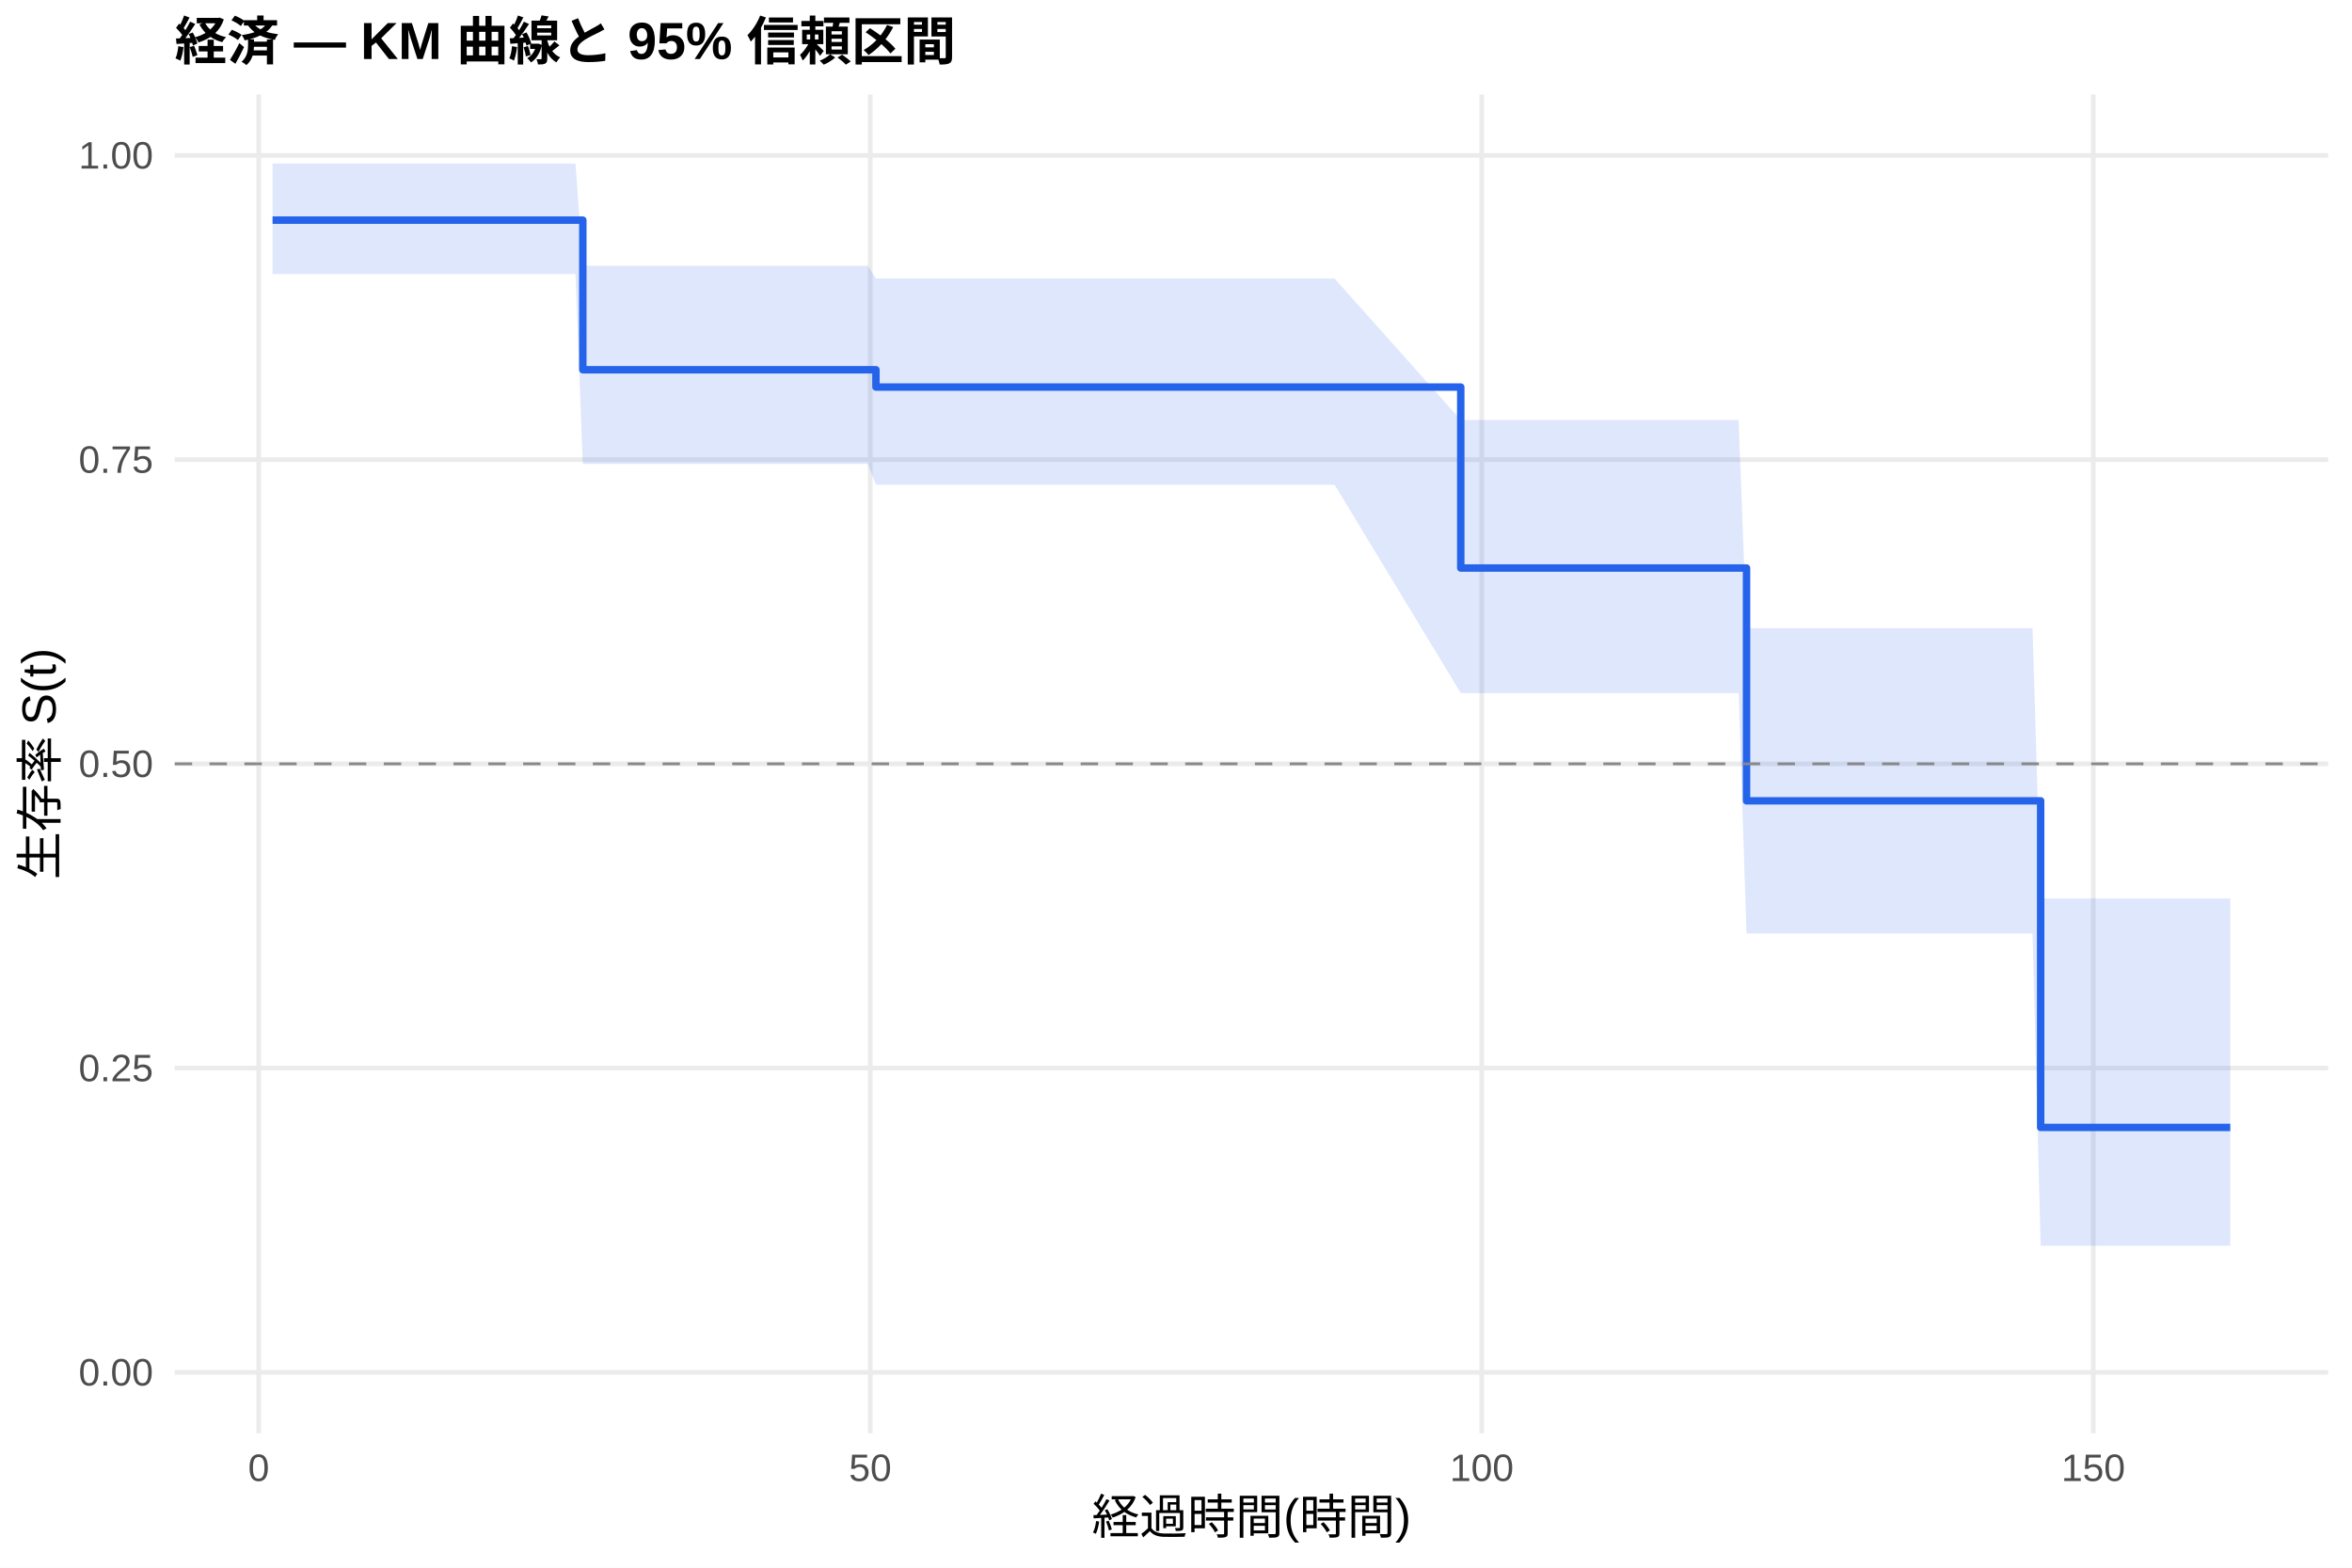
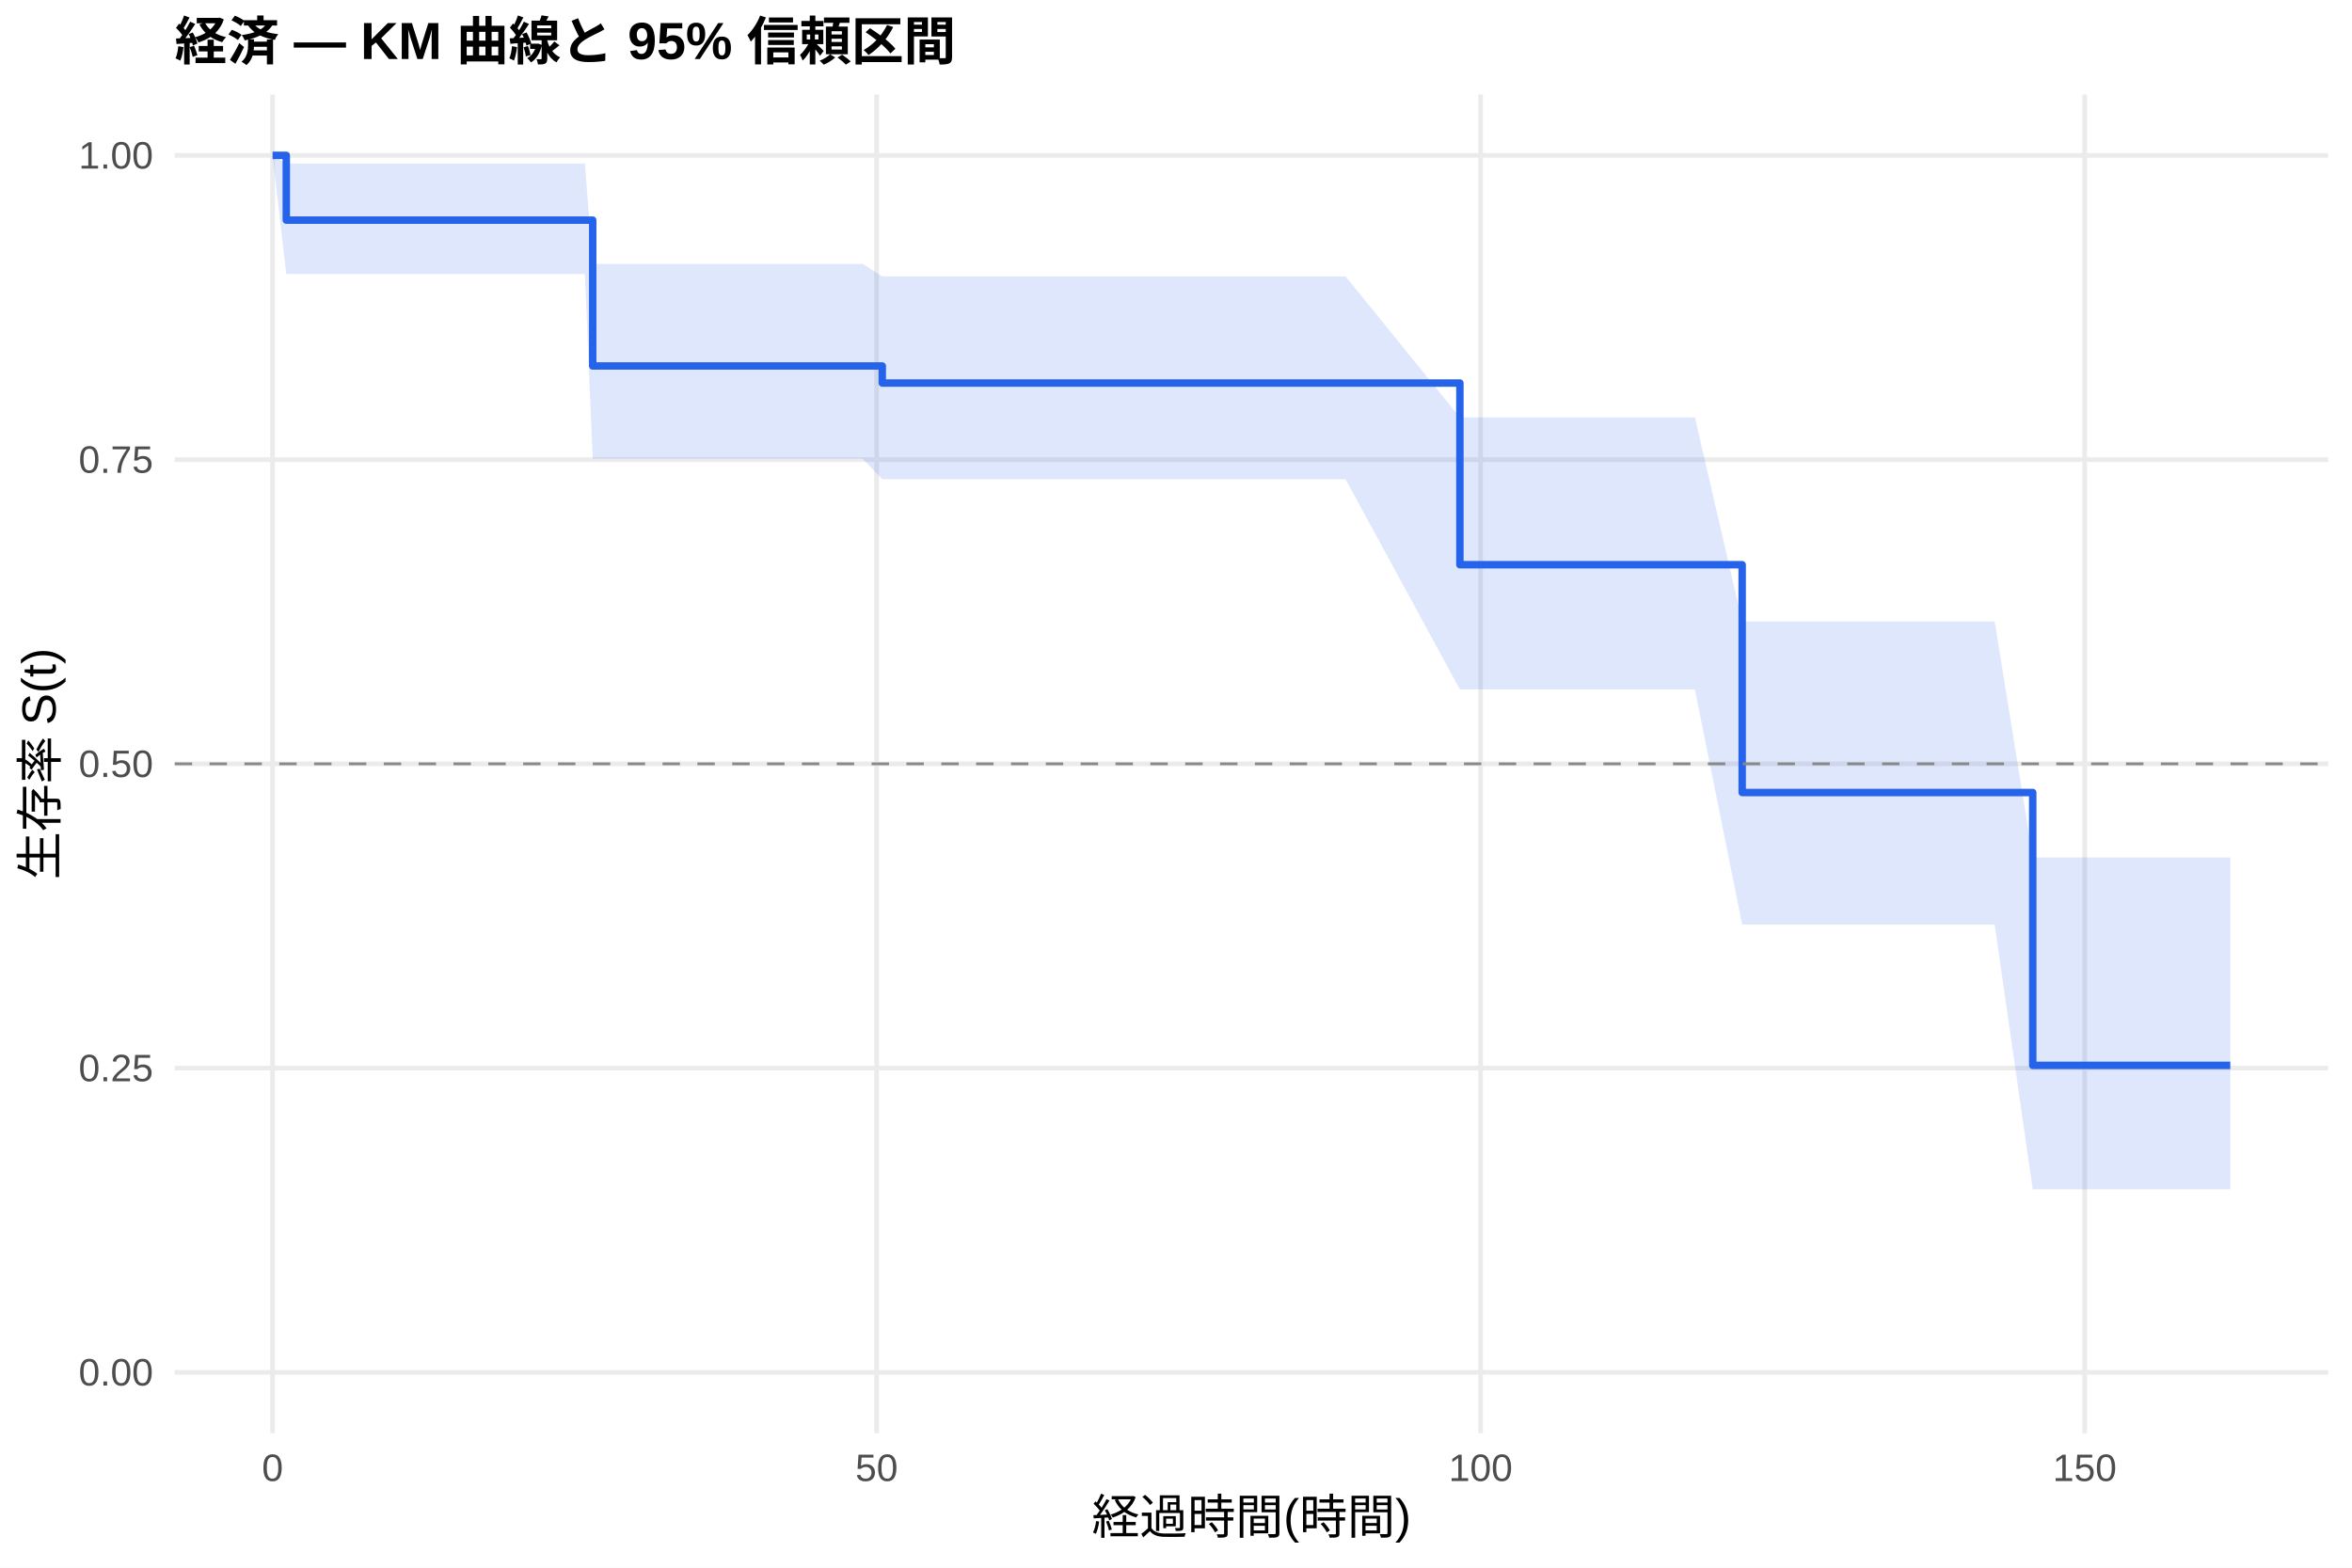
<svg xmlns="http://www.w3.org/2000/svg" width="540.00pt" height="360.00pt" viewBox="0 0 540.00 360.00">
  <g class="svglite">
    <defs>
      <style type="text/css">
    .svglite line, .svglite polyline, .svglite polygon, .svglite path, .svglite rect, .svglite circle {
      fill: none;
      stroke: #000000;
      stroke-linecap: round;
      stroke-linejoin: round;
      stroke-miterlimit: 10.00;
    }
    .svglite text {
      white-space: pre;
    }
    .svglite g.glyphgroup path {
      fill: inherit;
      stroke: none;
    }
  </style>
    </defs>
    <rect width="100%" height="100%" style="stroke: none; fill: #FFFFFF;" />
    <defs>
      <clipPath id="cpMC4wMHw1NDAuMDB8MC4wMHwzNjAuMDA=">
        <rect x="0.00" y="0.00" width="540.00" height="360.00" />
      </clipPath>
    </defs>
    <g clip-path="url(#cpMC4wMHw1NDAuMDB8MC4wMHwzNjAuMDA=)">
      <rect x="0" y="0.00" width="540.00" height="360.00" style="stroke-width: 1.07; stroke: none; fill: #FFFFFF;" />
    </g>
    <defs>
      <clipPath id="cpNDAuMTF8NTM0LjUyfDIxLjcxfDMyOS4xMg==">
        <rect x="40.11" y="21.71" width="494.41" height="307.41" />
      </clipPath>
    </defs>
    <g clip-path="url(#cpNDAuMTF8NTM0LjUyfDIxLjcxfDMyOS4xMg==)">
      <polyline points="40.11,315.14 534.52,315.14 " style="stroke-width: 1.07; stroke: #EBEBEB; stroke-linecap: butt;" />
      <polyline points="40.11,245.28 534.52,245.28 " style="stroke-width: 1.07; stroke: #EBEBEB; stroke-linecap: butt;" />
      <polyline points="40.11,175.41 534.52,175.41 " style="stroke-width: 1.07; stroke: #EBEBEB; stroke-linecap: butt;" />
      <polyline points="40.11,105.55 534.52,105.55 " style="stroke-width: 1.07; stroke: #EBEBEB; stroke-linecap: butt;" />
      <polyline points="40.11,35.68 534.52,35.68 " style="stroke-width: 1.07; stroke: #EBEBEB; stroke-linecap: butt;" />
-       <polyline points="59.40,329.12 59.40,21.71 " style="stroke-width: 1.07; stroke: #EBEBEB; stroke-linecap: butt;" />
-       <polyline points="199.80,329.12 199.80,21.71 " style="stroke-width: 1.07; stroke: #EBEBEB; stroke-linecap: butt;" />
-       <polyline points="340.20,329.12 340.20,21.71 " style="stroke-width: 1.07; stroke: #EBEBEB; stroke-linecap: butt;" />
-       <polyline points="480.60,329.12 480.60,21.71 " style="stroke-width: 1.07; stroke: #EBEBEB; stroke-linecap: butt;" />
-       <polygon points="62.58,37.56 64.60,37.56 67.50,37.56 76.11,37.56 80.65,37.56 117.76,37.56 120.29,37.56 126.98,37.56 129.60,37.56 132.13,37.56 133.81,61.03 141.16,61.03 143.59,61.03 160.96,61.03 191.84,61.03 194.14,61.03 199.24,61.03 201.11,63.97 208.22,63.97 215.48,63.97 234.15,63.97 276.04,63.97 306.41,63.97 335.38,96.44 387.61,96.44 399.17,96.44 400.99,144.24 401.74,144.24 404.55,144.24 406.94,144.24 413.16,144.24 417.70,144.24 421.40,144.24 430.52,144.24 457.29,144.24 466.65,144.24 468.52,206.32 480.64,206.32 485.37,206.32 489.07,206.32 498.05,206.32 512.05,206.32 512.05,286.07 498.05,286.07 489.07,286.07 485.37,286.07 480.64,286.07 468.52,286.07 466.65,214.36 457.29,214.36 430.52,214.36 421.40,214.36 417.70,214.36 413.16,214.36 406.94,214.36 404.55,214.36 401.74,214.36 400.99,214.36 399.17,159.15 387.61,159.15 335.38,159.15 306.41,111.31 276.04,111.31 234.15,111.31 215.48,111.31 208.22,111.31 201.11,111.31 199.24,106.55 194.14,106.55 191.84,106.55 160.96,106.55 143.59,106.55 141.16,106.55 133.81,106.55 132.13,62.93 129.60,62.93 126.98,62.93 120.29,62.93 117.76,62.93 80.65,62.93 76.11,62.93 67.50,62.93 64.60,62.93 62.58,62.93 " style="stroke-width: 0.00; stroke: none; stroke-linecap: butt; fill: #2563EB; fill-opacity: 0.15;" />
-       <polyline points="62.58,37.56 64.60,37.56 67.50,37.56 76.11,37.56 80.65,37.56 117.76,37.56 120.29,37.56 126.98,37.56 129.60,37.56 132.13,37.56 133.81,61.03 141.16,61.03 143.59,61.03 160.96,61.03 191.84,61.03 194.14,61.03 199.24,61.03 201.11,63.97 208.22,63.97 215.48,63.97 234.15,63.97 276.04,63.97 306.41,63.97 335.38,96.44 387.61,96.44 399.17,96.44 400.99,144.24 401.74,144.24 404.55,144.24 406.94,144.24 413.16,144.24 417.70,144.24 421.40,144.24 430.52,144.24 457.29,144.24 466.65,144.24 468.52,206.32 480.64,206.32 485.37,206.32 489.07,206.32 498.05,206.32 512.05,206.32 " style="stroke-width: 1.07; stroke: none; stroke-linecap: butt;" />
-       <polyline points="512.05,286.07 498.05,286.07 489.07,286.07 485.37,286.07 480.64,286.07 468.52,286.07 466.65,214.36 457.29,214.36 430.52,214.36 421.40,214.36 417.70,214.36 413.16,214.36 406.94,214.36 404.55,214.36 401.74,214.36 400.99,214.36 399.17,159.15 387.61,159.15 335.38,159.15 306.41,111.31 276.04,111.31 234.15,111.31 215.48,111.31 208.22,111.31 201.11,111.31 199.24,106.55 194.14,106.55 191.84,106.55 160.96,106.55 143.59,106.55 141.16,106.55 133.81,106.55 132.13,62.93 129.60,62.93 126.98,62.93 120.29,62.93 117.76,62.93 80.65,62.93 76.11,62.93 67.50,62.93 64.60,62.93 62.58,62.93 " style="stroke-width: 1.07; stroke: none; stroke-linecap: butt;" />
-       <polyline points="62.58,50.55 64.60,50.55 64.60,50.55 67.50,50.55 67.50,50.55 76.11,50.55 76.11,50.55 80.65,50.55 80.65,50.55 117.76,50.55 117.76,50.55 120.29,50.55 120.29,50.55 126.98,50.55 126.98,50.55 129.60,50.55 129.60,50.55 132.13,50.55 132.13,50.55 133.81,50.55 133.81,84.91 141.16,84.91 141.16,84.91 143.59,84.91 143.59,84.91 160.96,84.91 160.96,84.91 191.84,84.91 191.84,84.91 194.14,84.91 194.14,84.91 199.24,84.91 199.24,84.91 201.11,84.91 201.11,88.88 208.22,88.88 208.22,88.88 215.48,88.88 215.48,88.88 234.15,88.88 234.15,88.88 276.04,88.88 276.04,88.88 306.41,88.88 306.41,88.88 335.38,88.88 335.38,130.44 387.61,130.44 387.61,130.44 399.17,130.44 399.17,130.44 400.99,130.44 400.99,183.90 401.74,183.90 401.74,183.90 404.55,183.90 404.55,183.90 406.94,183.90 406.94,183.90 413.16,183.90 413.16,183.90 417.70,183.90 417.70,183.90 421.40,183.90 421.40,183.90 430.52,183.90 430.52,183.90 457.29,183.90 457.29,183.90 466.65,183.90 466.65,183.90 468.52,183.90 468.52,258.90 480.64,258.90 480.64,258.90 485.37,258.90 485.37,258.90 489.07,258.90 489.07,258.90 498.05,258.90 498.05,258.90 512.05,258.90 512.05,258.90 " style="stroke-width: 1.71; stroke: #2563EB; stroke-linecap: butt;" />
+       <polyline points="62.58,329.12 62.58,21.71 " style="stroke-width: 1.07; stroke: #EBEBEB; stroke-linecap: butt;" />
+       <polyline points="201.26,329.12 201.26,21.71 " style="stroke-width: 1.07; stroke: #EBEBEB; stroke-linecap: butt;" />
+       <polyline points="339.94,329.12 339.94,21.71 " style="stroke-width: 1.07; stroke: #EBEBEB; stroke-linecap: butt;" />
+       <polyline points="478.63,329.12 478.63,21.71 " style="stroke-width: 1.07; stroke: #EBEBEB; stroke-linecap: butt;" />
+       <polygon points="62.58,35.68 65.73,37.56 70.07,37.56 72.94,37.56 81.44,37.56 85.93,37.56 122.59,37.56 125.08,37.56 131.69,37.56 134.28,37.56 136.08,60.59 136.78,60.59 145.70,60.59 148.10,60.59 165.25,60.59 195.76,60.59 198.03,60.59 202.56,63.48 203.07,63.48 211.94,63.48 219.11,63.48 237.55,63.48 278.92,63.48 308.93,63.48 335.18,95.84 389.13,95.84 399.99,142.72 400.55,142.72 403.09,142.72 405.86,142.72 408.22,142.72 414.37,142.72 418.85,142.72 422.51,142.72 431.52,142.72 457.96,142.72 466.70,196.89 467.21,196.89 481.03,196.89 485.70,196.89 489.35,196.89 498.23,196.89 512.05,196.89 512.05,273.12 498.23,273.12 489.35,273.12 485.70,273.12 481.03,273.12 467.21,273.12 466.70,273.12 457.96,212.32 431.52,212.32 422.51,212.32 418.85,212.32 414.37,212.32 408.22,212.32 405.86,212.32 403.09,212.32 400.55,212.32 399.99,212.32 389.13,158.31 335.18,158.31 308.93,110.05 278.92,110.05 237.55,110.05 219.11,110.05 211.94,110.05 203.07,110.05 202.56,110.05 198.03,105.33 195.76,105.33 165.25,105.33 148.10,105.33 145.70,105.33 136.78,105.33 136.08,105.33 134.28,62.93 131.69,62.93 125.08,62.93 122.59,62.93 85.93,62.93 81.44,62.93 72.94,62.93 70.07,62.93 65.73,62.93 62.58,35.68 " style="stroke-width: 0.00; stroke: none; stroke-linecap: butt; fill: #2563EB; fill-opacity: 0.15;" />
+       <polyline points="62.58,35.68 65.73,37.56 70.07,37.56 72.94,37.56 81.44,37.56 85.93,37.56 122.59,37.56 125.08,37.56 131.69,37.56 134.28,37.56 136.08,60.59 136.78,60.59 145.70,60.59 148.10,60.59 165.25,60.59 195.76,60.59 198.03,60.59 202.56,63.48 203.07,63.48 211.94,63.48 219.11,63.48 237.55,63.48 278.92,63.48 308.93,63.48 335.18,95.84 389.13,95.84 399.99,142.72 400.55,142.72 403.09,142.72 405.86,142.72 408.22,142.72 414.37,142.72 418.85,142.72 422.51,142.72 431.52,142.72 457.96,142.72 466.70,196.89 467.21,196.89 481.03,196.89 485.70,196.89 489.35,196.89 498.23,196.89 512.05,196.89 " style="stroke-width: 1.07; stroke: none; stroke-linecap: butt;" />
+       <polyline points="512.05,273.12 498.23,273.12 489.35,273.12 485.70,273.12 481.03,273.12 467.21,273.12 466.70,273.12 457.96,212.32 431.52,212.32 422.51,212.32 418.85,212.32 414.37,212.32 408.22,212.32 405.86,212.32 403.09,212.32 400.55,212.32 399.99,212.32 389.13,158.31 335.18,158.31 308.93,110.05 278.92,110.05 237.55,110.05 219.11,110.05 211.94,110.05 203.07,110.05 202.56,110.05 198.03,105.33 195.76,105.33 165.25,105.33 148.10,105.33 145.70,105.33 136.78,105.33 136.08,105.33 134.28,62.93 131.69,62.93 125.08,62.93 122.59,62.93 85.93,62.93 81.44,62.93 72.94,62.93 70.07,62.93 65.73,62.93 62.58,35.68 " style="stroke-width: 1.07; stroke: none; stroke-linecap: butt;" />
+       <polyline points="62.58,35.68 65.73,35.68 65.73,50.55 70.07,50.55 70.07,50.55 72.94,50.55 72.94,50.55 81.44,50.55 81.44,50.55 85.93,50.55 85.93,50.55 122.59,50.55 122.59,50.55 125.08,50.55 125.08,50.55 131.69,50.55 131.69,50.55 134.28,50.55 134.28,50.55 136.08,50.55 136.08,84.04 136.78,84.04 136.78,84.04 145.70,84.04 145.70,84.04 148.10,84.04 148.10,84.04 165.25,84.04 165.25,84.04 195.76,84.04 195.76,84.04 198.03,84.04 198.03,84.04 202.56,84.04 202.56,87.96 203.07,87.96 203.07,87.96 211.94,87.96 211.94,87.96 219.11,87.96 219.11,87.96 237.55,87.96 237.55,87.96 278.92,87.96 278.92,87.96 308.93,87.96 308.93,87.96 335.18,87.96 335.18,129.68 389.13,129.68 389.13,129.68 399.99,129.68 399.99,181.99 400.55,181.99 400.55,181.99 403.09,181.99 403.09,181.99 405.86,181.99 405.86,181.99 408.22,181.99 408.22,181.99 414.37,181.99 414.37,181.99 418.85,181.99 418.85,181.99 422.51,181.99 422.51,181.99 431.52,181.99 431.52,181.99 457.96,181.99 457.96,181.99 466.70,181.99 466.70,244.65 467.21,244.65 467.21,244.65 481.03,244.65 481.03,244.65 485.70,244.65 485.70,244.65 489.35,244.65 489.35,244.65 498.23,244.65 498.23,244.65 512.05,244.65 512.05,244.65 " style="stroke-width: 1.71; stroke: #2563EB; stroke-linecap: butt;" />
      <line x1="40.11" y1="175.41" x2="534.52" y2="175.41" style="stroke-width: 0.64; stroke: #888888; stroke-dasharray: 4.00,4.00; stroke-linecap: butt;" />
    </g>
    <g clip-path="url(#cpMC4wMHw1NDAuMDB8MC4wMHwzNjAuMDA=)">
      <text x="35.18" y="318.17" text-anchor="end" style="font-size: 8.80px;fill: #4D4D4D; font-family: &quot;Liberation Sans&quot;;" textLength="17.11px" lengthAdjust="spacingAndGlyphs">0.00</text>
      <text x="35.18" y="248.30" text-anchor="end" style="font-size: 8.80px;fill: #4D4D4D; font-family: &quot;Liberation Sans&quot;;" textLength="17.11px" lengthAdjust="spacingAndGlyphs">0.25</text>
      <text x="35.18" y="178.44" text-anchor="end" style="font-size: 8.80px;fill: #4D4D4D; font-family: &quot;Liberation Sans&quot;;" textLength="17.11px" lengthAdjust="spacingAndGlyphs">0.50</text>
      <text x="35.18" y="108.57" text-anchor="end" style="font-size: 8.80px;fill: #4D4D4D; font-family: &quot;Liberation Sans&quot;;" textLength="17.11px" lengthAdjust="spacingAndGlyphs">0.75</text>
      <text x="35.18" y="38.71" text-anchor="end" style="font-size: 8.80px;fill: #4D4D4D; font-family: &quot;Liberation Sans&quot;;" textLength="17.11px" lengthAdjust="spacingAndGlyphs">1.00</text>
-       <text x="59.40" y="340.10" text-anchor="middle" style="font-size: 8.80px;fill: #4D4D4D; font-family: &quot;Liberation Sans&quot;;" textLength="4.89px" lengthAdjust="spacingAndGlyphs">0</text>
-       <text x="199.80" y="340.10" text-anchor="middle" style="font-size: 8.80px;fill: #4D4D4D; font-family: &quot;Liberation Sans&quot;;" textLength="9.78px" lengthAdjust="spacingAndGlyphs">50</text>
-       <text x="340.20" y="340.10" text-anchor="middle" style="font-size: 8.80px;fill: #4D4D4D; font-family: &quot;Liberation Sans&quot;;" textLength="14.67px" lengthAdjust="spacingAndGlyphs">100</text>
-       <text x="480.60" y="340.10" text-anchor="middle" style="font-size: 8.80px;fill: #4D4D4D; font-family: &quot;Liberation Sans&quot;;" textLength="14.67px" lengthAdjust="spacingAndGlyphs">150</text>
+       <text x="62.58" y="340.10" text-anchor="middle" style="font-size: 8.80px;fill: #4D4D4D; font-family: &quot;Liberation Sans&quot;;" textLength="4.89px" lengthAdjust="spacingAndGlyphs">0</text>
+       <text x="201.26" y="340.10" text-anchor="middle" style="font-size: 8.80px;fill: #4D4D4D; font-family: &quot;Liberation Sans&quot;;" textLength="9.78px" lengthAdjust="spacingAndGlyphs">50</text>
+       <text x="339.94" y="340.10" text-anchor="middle" style="font-size: 8.80px;fill: #4D4D4D; font-family: &quot;Liberation Sans&quot;;" textLength="14.67px" lengthAdjust="spacingAndGlyphs">100</text>
+       <text x="478.63" y="340.10" text-anchor="middle" style="font-size: 8.80px;fill: #4D4D4D; font-family: &quot;Liberation Sans&quot;;" textLength="14.67px" lengthAdjust="spacingAndGlyphs">150</text>
      <text x="287.32" y="352.24" text-anchor="middle" style="font-size: 11.00px; font-family: &quot;Liberation Sans&quot;;" textLength="73.31px" lengthAdjust="spacingAndGlyphs">経過時間(時間)</text>
      <text transform="translate(13.05,175.41) rotate(-90)" text-anchor="middle" style="font-size: 11.00px; font-family: &quot;Liberation Sans&quot;;" textLength="53.78px" lengthAdjust="spacingAndGlyphs">生存率 S(t)</text>
      <text x="40.11" y="13.74" style="font-size: 12.00px; font-weight: bold; font-family: &quot;Liberation Sans&quot;;" textLength="179.33px" lengthAdjust="spacingAndGlyphs">経済 — KM 曲線と 95% 信頼区間</text>
    </g>
  </g>
</svg>
